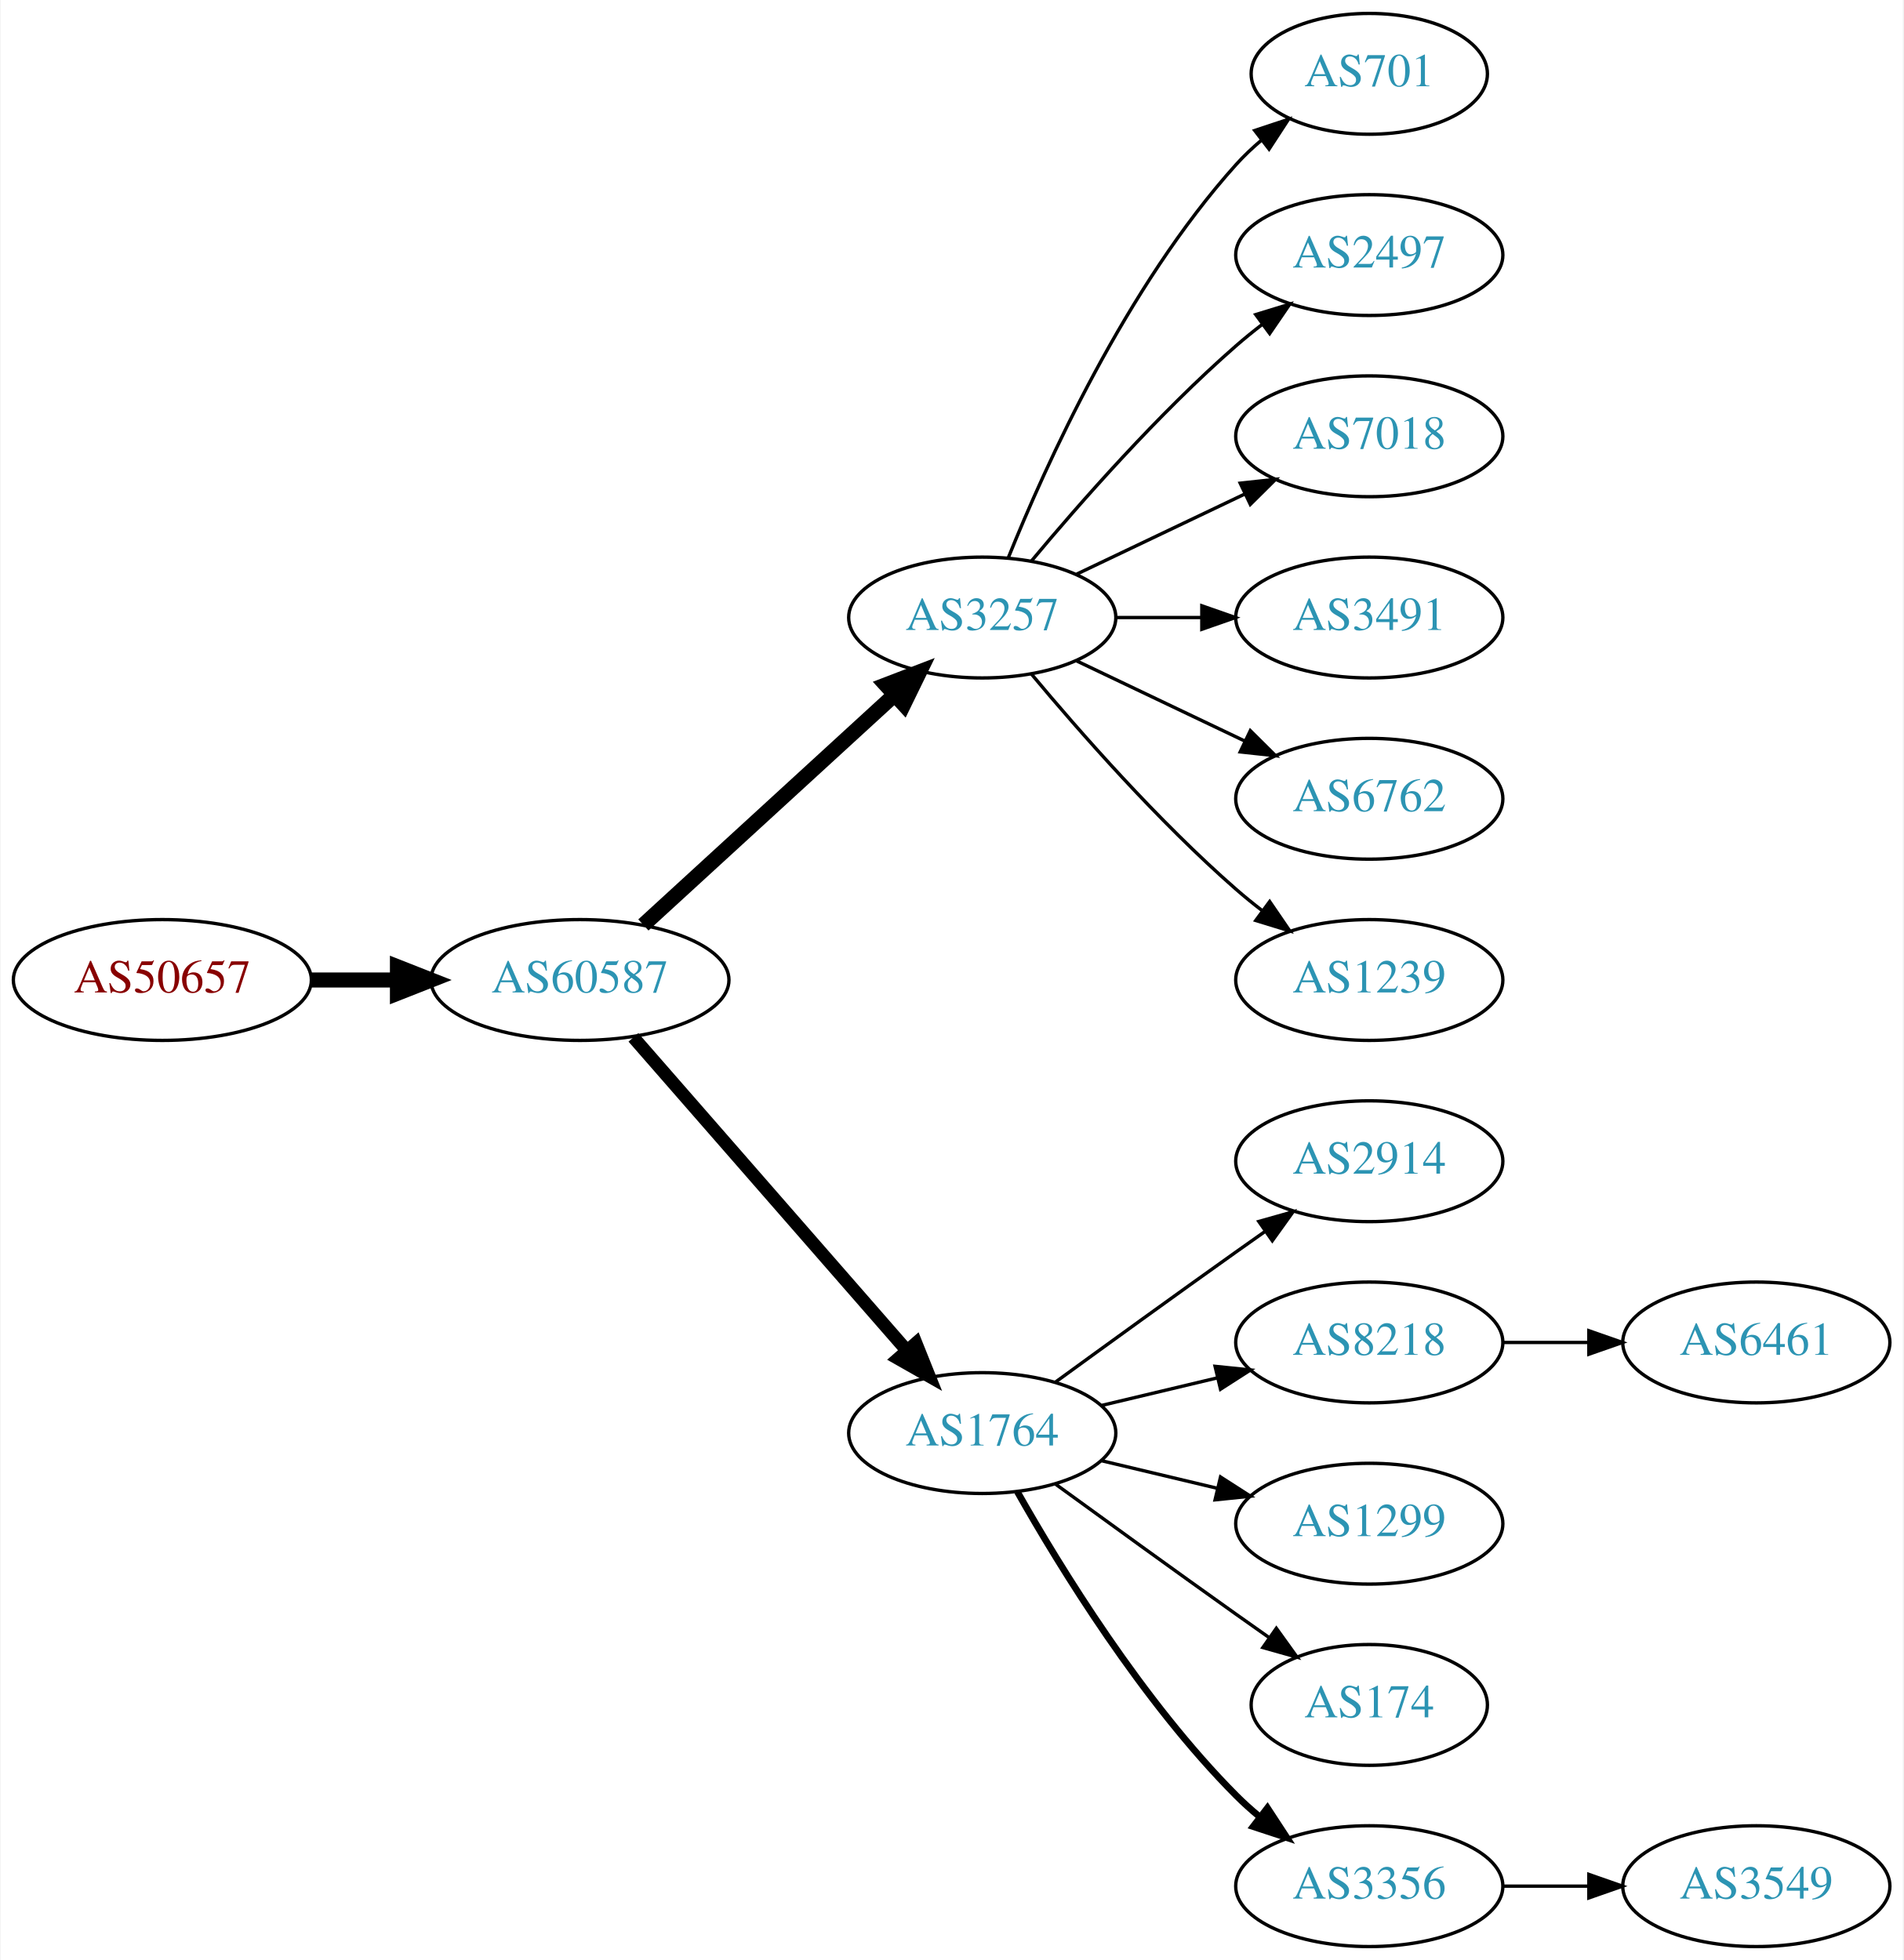
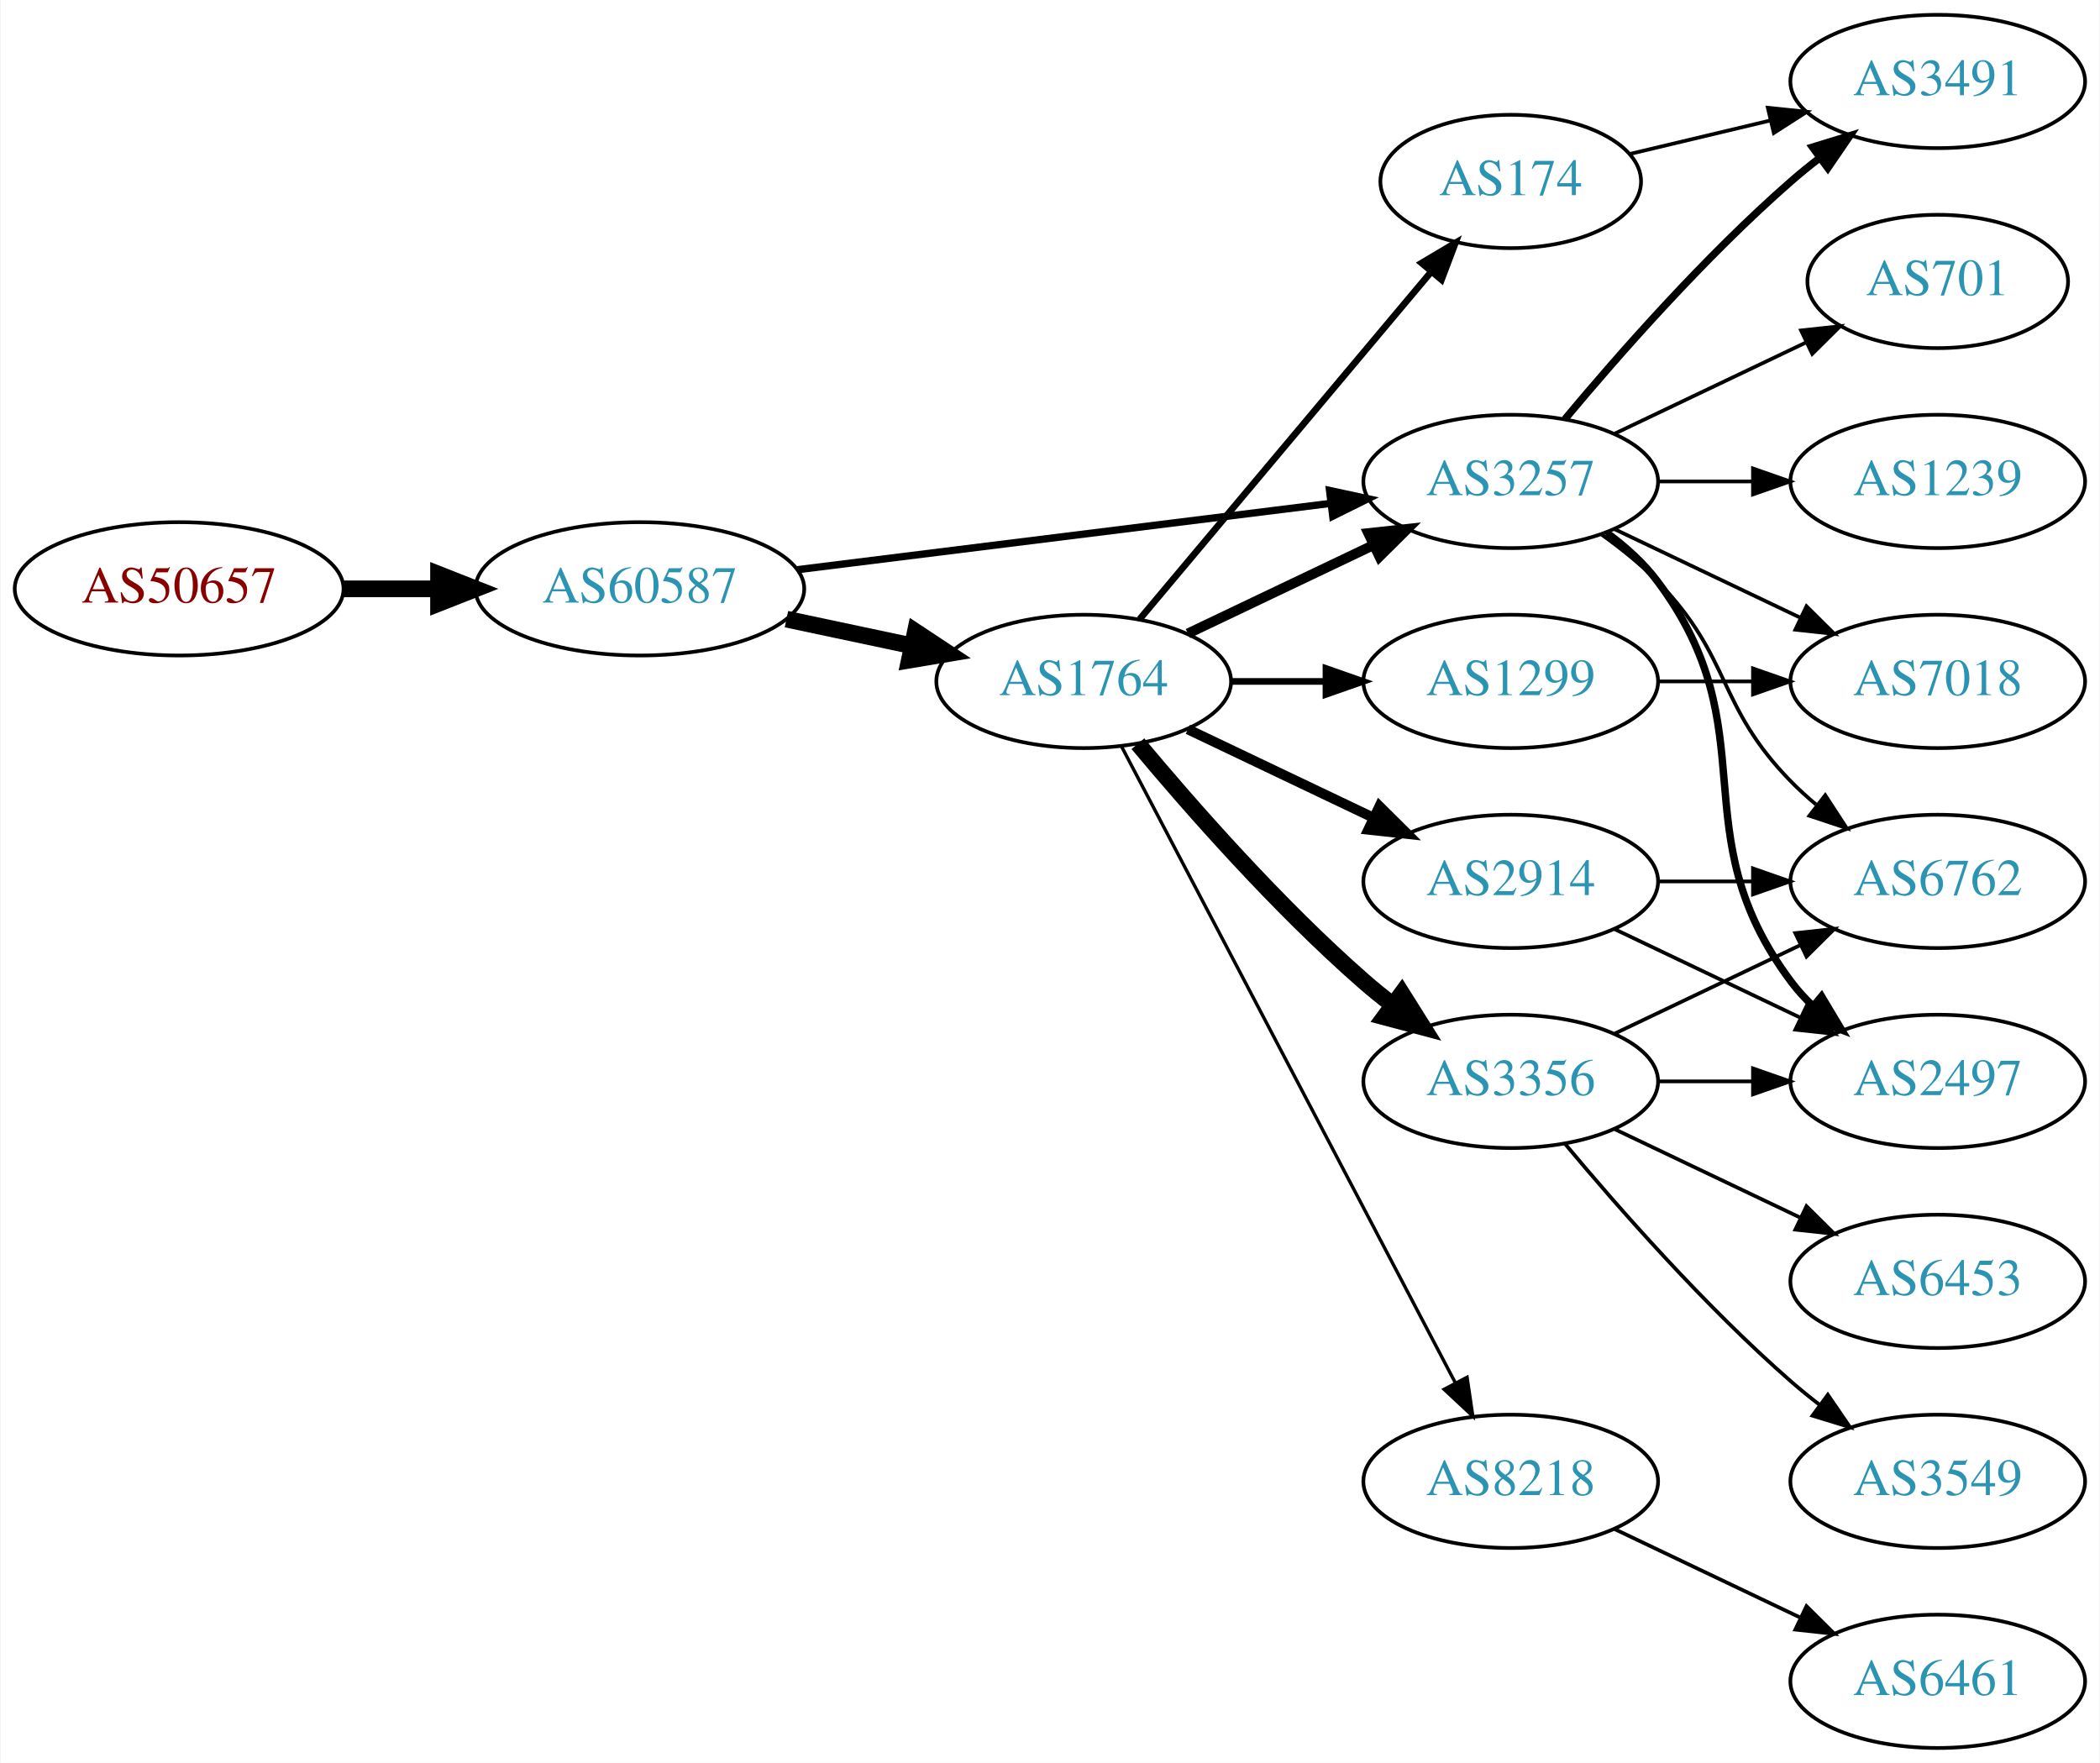
- <svg xmlns="http://www.w3.org/2000/svg" xmlns:xlink="http://www.w3.org/1999/xlink" width="567pt" height="584pt" viewBox="0.00 0.00 566.66 584.00">
-   <g id="graph0" class="graph" transform="scale(1 1) rotate(0) translate(4 580)">
-     <polygon fill="white" stroke="none" points="-4,4 -4,-580 562.663,-580 562.663,4 -4,4" />
+ <svg xmlns="http://www.w3.org/2000/svg" xmlns:xlink="http://www.w3.org/1999/xlink" width="567pt" height="476pt" viewBox="0.00 0.00 566.66 476.00">
+   <g id="graph0" class="graph" transform="scale(1 1) rotate(0) translate(4 472)">
+     <polygon fill="white" stroke="none" points="-4,4 -4,-472 562.663,-472 562.663,4 -4,4" />
    <g id="node1" class="node">
      <g id="a_node1">
        <a xlink:href="/asn/50657" xlink:title="AS50657 ~ WESTNET-AS [AT]">
-           <ellipse fill="#ffffff" stroke="black" cx="44.196" cy="-288" rx="44.393" ry="18" />
-           <text text-anchor="middle" x="44.196" y="-284.3" font-family="Times,serif" font-size="14.00" fill="#880000">AS50657</text>
+           <ellipse fill="#ffffff" stroke="black" cx="44.196" cy="-313" rx="44.393" ry="18" />
+           <text text-anchor="middle" x="44.196" y="-309.3" font-family="Times,serif" font-size="14.00" fill="#880000">AS50657</text>
        </a>
      </g>
    </g>
    <g id="node2" class="node">
      <g id="a_node2">
        <a xlink:href="/asn/60587" xlink:title="AS60587 ~ XINON GmbH [AT]">
-           <ellipse fill="#ffffff" stroke="black" cx="168.588" cy="-288" rx="44.393" ry="18" />
-           <text text-anchor="middle" x="168.588" y="-284.3" font-family="Times,serif" font-size="14.00" fill="#2c94b3">AS60587</text>
+           <ellipse fill="#ffffff" stroke="black" cx="168.588" cy="-313" rx="44.393" ry="18" />
+           <text text-anchor="middle" x="168.588" y="-309.3" font-family="Times,serif" font-size="14.00" fill="#2c94b3">AS60587</text>
        </a>
      </g>
    </g>
    <g id="edge1" class="edge">
-       <path fill="none" stroke="black" stroke-width="4.5" d="M88.692,-288C96.898,-288 105.569,-288 114.041,-288" />
-       <polygon fill="black" stroke="black" stroke-width="4.5" points="114.233,-291.938 124.233,-288 114.233,-284.063 114.233,-291.938" />
+       <path fill="none" stroke="black" stroke-width="4.5" d="M88.692,-313C96.898,-313 105.569,-313 114.041,-313" />
+       <polygon fill="black" stroke="black" stroke-width="4.5" points="114.233,-316.938 124.233,-313 114.233,-309.063 114.233,-316.938" />
    </g>
    <g id="node3" class="node">
      <g id="a_node3">
-         <a xlink:href="/asn/3257" xlink:title="AS3257 ~ GTT [DE]">
-           <ellipse fill="#ffffff" stroke="black" cx="288.431" cy="-396" rx="39.794" ry="18" />
-           <text text-anchor="middle" x="288.431" y="-392.3" font-family="Times,serif" font-size="14.00" fill="#2c94b3">AS3257</text>
+         <a xlink:href="/asn/1764" xlink:title="AS1764 ~ NEXTLAYER-AS [AT]">
+           <ellipse fill="#ffffff" stroke="black" cx="288.431" cy="-288" rx="39.794" ry="18" />
+           <text text-anchor="middle" x="288.431" y="-284.3" font-family="Times,serif" font-size="14.00" fill="#2c94b3">AS1764</text>
        </a>
      </g>
    </g>
    <g id="edge2" class="edge">
-       <path fill="none" stroke="black" stroke-width="4.5" d="M187.486,-304.403C207.414,-322.667 239.772,-352.322 262.249,-372.921" />
-       <polygon fill="black" stroke="black" stroke-width="4.5" points="259.718,-375.943 269.751,-379.797 265.039,-370.137 259.718,-375.943" />
+       <path fill="none" stroke="black" stroke-width="4.5" d="M208.174,-304.814C218.967,-302.524 230.797,-300.015 241.948,-297.649" />
+       <polygon fill="black" stroke="black" stroke-width="4.5" points="242.984,-301.454 251.949,-295.527 241.35,-293.751 242.984,-301.454" />
    </g>
    <g id="node4" class="node">
      <g id="a_node4">
-         <a xlink:href="/asn/1764" xlink:title="AS1764 ~ NEXTLAYER-AS [AT]">
-           <ellipse fill="#ffffff" stroke="black" cx="288.431" cy="-153" rx="39.794" ry="18" />
-           <text text-anchor="middle" x="288.431" y="-149.3" font-family="Times,serif" font-size="14.00" fill="#2c94b3">AS1764</text>
+         <a xlink:href="/asn/3257" xlink:title="AS3257 ~ GTT [DE]">
+           <ellipse fill="#ffffff" stroke="black" cx="403.724" cy="-342" rx="39.794" ry="18" />
+           <text text-anchor="middle" x="403.724" y="-338.3" font-family="Times,serif" font-size="14.00" fill="#2c94b3">AS3257</text>
        </a>
      </g>
    </g>
    <g id="edge3" class="edge">
-       <path fill="none" stroke="black" stroke-width="3.857" d="M184.513,-270.902C205.056,-247.369 242.175,-204.845 265.771,-177.813" />
-       <polygon fill="black" stroke="black" stroke-width="3.857" points="268.688,-179.794 272.627,-169.959 263.414,-175.191 268.688,-179.794" />
-     </g>
-     <g id="node10" class="node">
-       <g id="a_node10">
-         <a xlink:href="/asn/701" xlink:title="AS701 ~ UUNET [US]">
-           <ellipse fill="#ffffff" stroke="black" cx="403.724" cy="-558" rx="35.194" ry="18" />
-           <text text-anchor="middle" x="403.724" y="-554.3" font-family="Times,serif" font-size="14.00" fill="#2c94b3">AS701</text>
-         </a>
-       </g>
-     </g>
-     <g id="edge9" class="edge">
-       <path fill="none" stroke="black" d="M296.179,-413.787C307.23,-441.243 331.283,-494.578 364.077,-531 366.393,-533.572 368.998,-536.03 371.733,-538.343" />
-       <polygon fill="black" stroke="black" points="369.599,-541.117 379.656,-544.448 373.871,-535.572 369.599,-541.117" />
-     </g>
-     <g id="node11" class="node">
-       <g id="a_node11">
-         <a xlink:href="/asn/2497" xlink:title="AS2497 ~ Internet Initiative Japan Inc. [JP]">
-           <ellipse fill="#ffffff" stroke="black" cx="403.724" cy="-504" rx="39.794" ry="18" />
-           <text text-anchor="middle" x="403.724" y="-500.3" font-family="Times,serif" font-size="14.00" fill="#2c94b3">AS2497</text>
-         </a>
-       </g>
-     </g>
-     <g id="edge10" class="edge">
-       <path fill="none" stroke="black" d="M303.061,-412.817C317.343,-429.929 340.89,-456.745 364.077,-477 366.543,-479.154 369.182,-481.294 371.879,-483.372" />
-       <polygon fill="black" stroke="black" points="369.904,-486.264 380.033,-489.37 374.052,-480.625 369.904,-486.264" />
-     </g>
-     <g id="node12" class="node">
-       <g id="a_node12">
-         <a xlink:href="/asn/7018" xlink:title="AS7018 ~ AT&amp;T Services, Inc. [US]">
-           <ellipse fill="#ffffff" stroke="black" cx="403.724" cy="-450" rx="39.794" ry="18" />
-           <text text-anchor="middle" x="403.724" y="-446.3" font-family="Times,serif" font-size="14.00" fill="#2c94b3">AS7018</text>
-         </a>
-       </g>
-     </g>
-     <g id="edge11" class="edge">
-       <path fill="none" stroke="black" d="M316.567,-408.934C331.561,-416.081 350.382,-425.052 366.605,-432.785" />
-       <polygon fill="black" stroke="black" points="365.276,-436.028 375.809,-437.171 368.288,-429.709 365.276,-436.028" />
-     </g>
-     <g id="node13" class="node">
-       <g id="a_node13">
-         <a xlink:href="/asn/3491" xlink:title="AS3491 ~ PCCW Global, Inc. [US]">
-           <ellipse fill="#ffffff" stroke="black" cx="403.724" cy="-396" rx="39.794" ry="18" />
-           <text text-anchor="middle" x="403.724" y="-392.3" font-family="Times,serif" font-size="14.00" fill="#2c94b3">AS3491</text>
-         </a>
-       </g>
-     </g>
-     <g id="edge12" class="edge">
-       <path fill="none" stroke="black" d="M328.103,-396C336.306,-396 345.07,-396 353.602,-396" />
-       <polygon fill="black" stroke="black" points="353.841,-399.5 363.841,-396 353.841,-392.5 353.841,-399.5" />
-     </g>
-     <g id="node14" class="node">
-       <g id="a_node14">
-         <a xlink:href="/asn/6762" xlink:title="AS6762 ~ TELECOM ITALIA SPARKLE S.p.A. [IT]">
-           <ellipse fill="#ffffff" stroke="black" cx="403.724" cy="-342" rx="39.794" ry="18" />
-           <text text-anchor="middle" x="403.724" y="-338.3" font-family="Times,serif" font-size="14.00" fill="#2c94b3">AS6762</text>
-         </a>
-       </g>
-     </g>
-     <g id="edge13" class="edge">
-       <path fill="none" stroke="black" d="M316.567,-383.066C331.561,-375.919 350.382,-366.948 366.605,-359.215" />
-       <polygon fill="black" stroke="black" points="368.288,-362.291 375.809,-354.829 365.276,-355.972 368.288,-362.291" />
-     </g>
-     <g id="node15" class="node">
-       <g id="a_node15">
-         <a xlink:href="/asn/1239" xlink:title="AS1239 ~ Sprint [US]">
-           <ellipse fill="#ffffff" stroke="black" cx="403.724" cy="-288" rx="39.794" ry="18" />
-           <text text-anchor="middle" x="403.724" y="-284.3" font-family="Times,serif" font-size="14.00" fill="#2c94b3">AS1239</text>
-         </a>
-       </g>
-     </g>
-     <g id="edge14" class="edge">
-       <path fill="none" stroke="black" d="M303.061,-379.183C317.343,-362.071 340.89,-335.255 364.077,-315 366.543,-312.846 369.182,-310.706 371.879,-308.628" />
-       <polygon fill="black" stroke="black" points="374.052,-311.375 380.033,-302.63 369.904,-305.736 374.052,-311.375" />
+       <path fill="none" stroke="black" stroke-width="1.969" d="M211,-318.151C251.374,-323.173 312.717,-330.804 355.092,-336.075" />
+       <polygon fill="black" stroke="black" stroke-width="1.969" points="354.809,-339.567 365.164,-337.328 355.673,-332.62 354.809,-339.567" />
+     </g>
+     <g id="edge4" class="edge">
+       <path fill="none" stroke="black" stroke-width="2.7" d="M316.567,-300.934C331.561,-308.081 350.382,-317.052 366.605,-324.785" />
+       <polygon fill="black" stroke="black" stroke-width="2.7" points="365.276,-328.028 375.809,-329.171 368.288,-321.709 365.276,-328.028" />
    </g>
    <g id="node5" class="node">
      <g id="a_node5">
+         <a xlink:href="/asn/174" xlink:title="AS174 ~ Cogent Communications [US]">
+           <ellipse fill="#ffffff" stroke="black" cx="403.724" cy="-423" rx="35.194" ry="18" />
+           <text text-anchor="middle" x="403.724" y="-419.3" font-family="Times,serif" font-size="14.00" fill="#2c94b3">AS174</text>
+         </a>
+       </g>
+     </g>
+     <g id="edge5" class="edge">
+       <path fill="none" stroke="black" stroke-width="1.8" d="M303.55,-304.825C323.332,-328.397 359.421,-371.4 382.18,-398.52" />
+       <polygon fill="black" stroke="black" stroke-width="1.8" points="379.673,-400.977 388.782,-406.387 385.035,-396.477 379.673,-400.977" />
+     </g>
+     <g id="node6" class="node">
+       <g id="a_node6">
+         <a xlink:href="/asn/8218" xlink:title="AS8218 ~ legacy Neotelecoms [FR]">
+           <ellipse fill="#ffffff" stroke="black" cx="403.724" cy="-72" rx="39.794" ry="18" />
+           <text text-anchor="middle" x="403.724" y="-68.3" font-family="Times,serif" font-size="14.00" fill="#2c94b3">AS8218</text>
+         </a>
+       </g>
+     </g>
+     <g id="edge6" class="edge">
+       <path fill="none" stroke="black" stroke-width="0.9" d="M298.702,-270.324C318.544,-232.495 365.221,-143.501 388.708,-98.722" />
+       <polygon fill="black" stroke="black" stroke-width="0.9" points="391.938,-100.099 393.483,-89.618 385.739,-96.848 391.938,-100.099" />
+     </g>
+     <g id="node7" class="node">
+       <g id="a_node7">
+         <a xlink:href="/asn/3356" xlink:title="AS3356 ~ Level 3 Parent, LLC [US]">
+           <ellipse fill="#ffffff" stroke="black" cx="403.724" cy="-180" rx="39.794" ry="18" />
+           <text text-anchor="middle" x="403.724" y="-176.3" font-family="Times,serif" font-size="14.00" fill="#2c94b3">AS3356</text>
+         </a>
+       </g>
+     </g>
+     <g id="edge7" class="edge">
+       <path fill="none" stroke="black" stroke-width="4.5" d="M303.061,-271.183C317.343,-254.071 340.89,-227.255 364.077,-207 366.543,-204.846 369.182,-202.706 371.879,-200.628" />
+       <polygon fill="black" stroke="black" stroke-width="4.5" points="374.311,-203.727 380.033,-194.63 369.645,-197.384 374.311,-203.727" />
+     </g>
+     <g id="node8" class="node">
+       <g id="a_node8">
+         <a xlink:href="/asn/1299" xlink:title="AS1299 ~ Telia Carrier [EU]">
+           <ellipse fill="#ffffff" stroke="black" cx="403.724" cy="-288" rx="39.794" ry="18" />
+           <text text-anchor="middle" x="403.724" y="-284.3" font-family="Times,serif" font-size="14.00" fill="#2c94b3">AS1299</text>
+         </a>
+       </g>
+     </g>
+     <g id="edge8" class="edge">
+       <path fill="none" stroke="black" stroke-width="1.8" d="M328.103,-288C336.306,-288 345.07,-288 353.602,-288" />
+       <polygon fill="black" stroke="black" stroke-width="1.8" points="353.841,-291.5 363.841,-288 353.841,-284.5 353.841,-291.5" />
+     </g>
+     <g id="node9" class="node">
+       <g id="a_node9">
        <a xlink:href="/asn/2914" xlink:title="AS2914 ~ NTT America, Inc. [US]">
          <ellipse fill="#ffffff" stroke="black" cx="403.724" cy="-234" rx="39.794" ry="18" />
          <text text-anchor="middle" x="403.724" y="-230.3" font-family="Times,serif" font-size="14.00" fill="#2c94b3">AS2914</text>
        </a>
      </g>
    </g>
-     <g id="edge4" class="edge">
-       <path fill="none" stroke="black" d="M310.279,-168.222C325.213,-179.091 345.827,-194.025 364.077,-207 366.898,-209.005 369.841,-211.085 372.789,-213.159" />
-       <polygon fill="black" stroke="black" points="370.816,-216.05 381.013,-218.926 374.835,-210.319 370.816,-216.05" />
-     </g>
-     <g id="node6" class="node">
-       <g id="a_node6">
-         <a xlink:href="/asn/8218" xlink:title="AS8218 ~ legacy Neotelecoms [FR]">
-           <ellipse fill="#ffffff" stroke="black" cx="403.724" cy="-180" rx="39.794" ry="18" />
-           <text text-anchor="middle" x="403.724" y="-176.3" font-family="Times,serif" font-size="14.00" fill="#2c94b3">AS8218</text>
-         </a>
-       </g>
-     </g>
-     <g id="edge5" class="edge">
-       <path fill="none" stroke="black" d="M324.038,-161.248C334.909,-163.838 347.064,-166.735 358.506,-169.462" />
-       <polygon fill="black" stroke="black" points="357.789,-172.889 368.328,-171.803 359.412,-166.08 357.789,-172.889" />
-     </g>
-     <g id="node7" class="node">
-       <g id="a_node7">
-         <a xlink:href="/asn/1299" xlink:title="AS1299 ~ Telia Carrier [EU]">
-           <ellipse fill="#ffffff" stroke="black" cx="403.724" cy="-126" rx="39.794" ry="18" />
-           <text text-anchor="middle" x="403.724" y="-122.3" font-family="Times,serif" font-size="14.00" fill="#2c94b3">AS1299</text>
-         </a>
-       </g>
-     </g>
-     <g id="edge6" class="edge">
-       <path fill="none" stroke="black" d="M324.038,-144.752C334.909,-142.162 347.064,-139.265 358.506,-136.538" />
-       <polygon fill="black" stroke="black" points="359.412,-139.92 368.328,-134.197 357.789,-133.111 359.412,-139.92" />
-     </g>
-     <g id="node8" class="node">
-       <g id="a_node8">
-         <a xlink:href="/asn/174" xlink:title="AS174 ~ Cogent Communications [US]">
-           <ellipse fill="#ffffff" stroke="black" cx="403.724" cy="-72" rx="35.194" ry="18" />
-           <text text-anchor="middle" x="403.724" y="-68.3" font-family="Times,serif" font-size="14.00" fill="#2c94b3">AS174</text>
-         </a>
-       </g>
-     </g>
-     <g id="edge7" class="edge">
-       <path fill="none" stroke="black" d="M310.279,-137.778C325.213,-126.909 345.827,-111.975 364.077,-99 367.288,-96.718 370.657,-94.339 374.011,-91.982" />
-       <polygon fill="black" stroke="black" points="376.039,-94.834 382.222,-86.23 372.023,-89.101 376.039,-94.834" />
-     </g>
-     <g id="node9" class="node">
-       <g id="a_node9">
-         <a xlink:href="/asn/3356" xlink:title="AS3356 ~ Level 3 Parent, LLC [US]">
-           <ellipse fill="#ffffff" stroke="black" cx="403.724" cy="-18" rx="39.794" ry="18" />
-           <text text-anchor="middle" x="403.724" y="-14.3" font-family="Times,serif" font-size="14.00" fill="#2c94b3">AS3356</text>
-         </a>
-       </g>
-     </g>
-     <g id="edge8" class="edge">
-       <path fill="none" stroke="black" stroke-width="2" d="M298.891,-135.51C311.672,-112.904 336.105,-73.114 364.077,-45 366.188,-42.879 368.484,-40.812 370.87,-38.829" />
-       <polygon fill="black" stroke="black" stroke-width="2" points="373.385,-41.31 379.185,-32.444 369.122,-35.758 373.385,-41.31" />
+     <g id="edge9" class="edge">
+       <path fill="none" stroke="black" stroke-width="2.7" d="M316.567,-275.066C331.561,-267.919 350.382,-258.948 366.605,-251.215" />
+       <polygon fill="black" stroke="black" stroke-width="2.7" points="368.288,-254.291 375.809,-246.829 365.276,-247.972 368.288,-254.291" />
+     </g>
+     <g id="node10" class="node">
+       <g id="a_node10">
+         <a xlink:href="/asn/2497" xlink:title="AS2497 ~ Internet Initiative Japan Inc. [JP]">
+           <ellipse fill="#ffffff" stroke="black" cx="519.017" cy="-180" rx="39.794" ry="18" />
+           <text text-anchor="middle" x="519.017" y="-176.3" font-family="Times,serif" font-size="14.00" fill="#2c94b3">AS2497</text>
+         </a>
+       </g>
+     </g>
+     <g id="edge10" class="edge">
+       <path fill="none" stroke="black" stroke-width="2" d="M429.655,-328.118C434.731,-324.389 439.649,-319.984 443.37,-315 473.642,-274.458 449.099,-247.542 479.37,-207 481.115,-204.664 483.122,-202.455 485.285,-200.383" />
+       <polygon fill="black" stroke="black" stroke-width="2" points="487.645,-202.973 493.086,-193.882 483.163,-197.595 487.645,-202.973" />
+     </g>
+     <g id="node11" class="node">
+       <g id="a_node11">
+         <a xlink:href="/asn/3491" xlink:title="AS3491 ~ PCCW Global, Inc. [US]">
+           <ellipse fill="#ffffff" stroke="black" cx="519.017" cy="-450" rx="39.794" ry="18" />
+           <text text-anchor="middle" x="519.017" y="-446.3" font-family="Times,serif" font-size="14.00" fill="#2c94b3">AS3491</text>
+         </a>
+       </g>
+     </g>
+     <g id="edge11" class="edge">
+       <path fill="none" stroke="black" stroke-width="2" d="M418.354,-358.817C432.636,-375.929 456.183,-402.745 479.37,-423 481.836,-425.154 484.475,-427.294 487.172,-429.372" />
+       <polygon fill="black" stroke="black" stroke-width="2" points="485.197,-432.264 495.326,-435.37 489.345,-426.625 485.197,-432.264" />
+     </g>
+     <g id="node12" class="node">
+       <g id="a_node12">
+         <a xlink:href="/asn/1239" xlink:title="AS1239 ~ Sprint [US]">
+           <ellipse fill="#ffffff" stroke="black" cx="519.017" cy="-342" rx="39.794" ry="18" />
+           <text text-anchor="middle" x="519.017" y="-338.3" font-family="Times,serif" font-size="14.00" fill="#2c94b3">AS1239</text>
+         </a>
+       </g>
+     </g>
+     <g id="edge12" class="edge">
+       <path fill="none" stroke="black" d="M443.396,-342C451.599,-342 460.363,-342 468.895,-342" />
+       <polygon fill="black" stroke="black" points="469.134,-345.5 479.134,-342 469.134,-338.5 469.134,-345.5" />
+     </g>
+     <g id="node13" class="node">
+       <g id="a_node13">
+         <a xlink:href="/asn/7018" xlink:title="AS7018 ~ AT&amp;T Services, Inc. [US]">
+           <ellipse fill="#ffffff" stroke="black" cx="519.017" cy="-288" rx="39.794" ry="18" />
+           <text text-anchor="middle" x="519.017" y="-284.3" font-family="Times,serif" font-size="14.00" fill="#2c94b3">AS7018</text>
+         </a>
+       </g>
+     </g>
+     <g id="edge13" class="edge">
+       <path fill="none" stroke="black" d="M431.86,-329.066C446.854,-321.919 465.675,-312.948 481.898,-305.215" />
+       <polygon fill="black" stroke="black" points="483.581,-308.291 491.102,-300.829 480.569,-301.972 483.581,-308.291" />
+     </g>
+     <g id="node14" class="node">
+       <g id="a_node14">
+         <a xlink:href="/asn/701" xlink:title="AS701 ~ UUNET [US]">
+           <ellipse fill="#ffffff" stroke="black" cx="519.017" cy="-396" rx="35.194" ry="18" />
+           <text text-anchor="middle" x="519.017" y="-392.3" font-family="Times,serif" font-size="14.00" fill="#2c94b3">AS701</text>
+         </a>
+       </g>
+     </g>
+     <g id="edge14" class="edge">
+       <path fill="none" stroke="black" d="M431.86,-354.934C447.292,-362.29 466.778,-371.577 483.313,-379.459" />
+       <polygon fill="black" stroke="black" points="482.121,-382.768 492.654,-383.911 485.133,-376.449 482.121,-382.768" />
+     </g>
+     <g id="node15" class="node">
+       <g id="a_node15">
+         <a xlink:href="/asn/6762" xlink:title="AS6762 ~ TELECOM ITALIA SPARKLE S.p.A. [IT]">
+           <ellipse fill="#ffffff" stroke="black" cx="519.017" cy="-234" rx="39.794" ry="18" />
+           <text text-anchor="middle" x="519.017" y="-230.3" font-family="Times,serif" font-size="14.00" fill="#2c94b3">AS6762</text>
+         </a>
+       </g>
+     </g>
+     <g id="edge15" class="edge">
+       <path fill="none" stroke="black" d="M428.318,-327.611C433.574,-323.852 438.906,-319.563 443.37,-315 463.543,-294.383 459.198,-281.617 479.37,-261 481.463,-258.861 483.746,-256.782 486.123,-254.79" />
+       <polygon fill="black" stroke="black" points="488.641,-257.268 494.423,-248.389 484.367,-251.725 488.641,-257.268" />
+     </g>
+     <g id="edge21" class="edge">
+       <path fill="none" stroke="black" d="M435.981,-430.449C447.661,-433.233 461.157,-436.449 473.786,-439.459" />
+       <polygon fill="black" stroke="black" points="473.139,-442.903 483.678,-441.816 474.762,-436.093 473.139,-442.903" />
    </g>
    <g id="node16" class="node">
      <g id="a_node16">
        <a xlink:href="/asn/6461" xlink:title="AS6461 ~ Zayo Bandwidth [US]">
-           <ellipse fill="#ffffff" stroke="black" cx="519.017" cy="-180" rx="39.794" ry="18" />
-           <text text-anchor="middle" x="519.017" y="-176.3" font-family="Times,serif" font-size="14.00" fill="#2c94b3">AS6461</text>
-         </a>
-       </g>
-     </g>
-     <g id="edge15" class="edge">
+           <ellipse fill="#ffffff" stroke="black" cx="519.017" cy="-18" rx="39.794" ry="18" />
+           <text text-anchor="middle" x="519.017" y="-14.3" font-family="Times,serif" font-size="14.00" fill="#2c94b3">AS6461</text>
+         </a>
+       </g>
+     </g>
+     <g id="edge16" class="edge">
+       <path fill="none" stroke="black" d="M431.86,-59.066C446.854,-51.919 465.675,-42.948 481.898,-35.215" />
+       <polygon fill="black" stroke="black" points="483.581,-38.291 491.102,-30.829 480.569,-31.972 483.581,-38.291" />
+     </g>
+     <g id="edge18" class="edge">
      <path fill="none" stroke="black" d="M443.396,-180C451.599,-180 460.363,-180 468.895,-180" />
      <polygon fill="black" stroke="black" points="469.134,-183.5 479.134,-180 469.134,-176.5 469.134,-183.5" />
+     </g>
+     <g id="edge20" class="edge">
+       <path fill="none" stroke="black" d="M431.86,-192.934C446.854,-200.081 465.675,-209.052 481.898,-216.785" />
+       <polygon fill="black" stroke="black" points="480.569,-220.028 491.102,-221.171 483.581,-213.709 480.569,-220.028" />
    </g>
    <g id="node17" class="node">
      <g id="a_node17">
        <a xlink:href="/asn/3549" xlink:title="AS3549 ~ Level 3 Parent, LLC [US]">
-           <ellipse fill="#ffffff" stroke="black" cx="519.017" cy="-18" rx="39.794" ry="18" />
-           <text text-anchor="middle" x="519.017" y="-14.3" font-family="Times,serif" font-size="14.00" fill="#2c94b3">AS3549</text>
-         </a>
-       </g>
-     </g>
-     <g id="edge16" class="edge">
-       <path fill="none" stroke="black" d="M443.396,-18C451.599,-18 460.363,-18 468.895,-18" />
-       <polygon fill="black" stroke="black" points="469.134,-21.5 479.134,-18 469.134,-14.5 469.134,-21.5" />
+           <ellipse fill="#ffffff" stroke="black" cx="519.017" cy="-72" rx="39.794" ry="18" />
+           <text text-anchor="middle" x="519.017" y="-68.3" font-family="Times,serif" font-size="14.00" fill="#2c94b3">AS3549</text>
+         </a>
+       </g>
+     </g>
+     <g id="edge17" class="edge">
+       <path fill="none" stroke="black" d="M418.354,-163.183C432.636,-146.071 456.183,-119.255 479.37,-99 481.836,-96.846 484.475,-94.706 487.172,-92.628" />
+       <polygon fill="black" stroke="black" points="489.345,-95.375 495.326,-86.63 485.197,-89.736 489.345,-95.375" />
+     </g>
+     <g id="node18" class="node">
+       <g id="a_node18">
+         <a xlink:href="/asn/6453" xlink:title="AS6453 ~ TATA COMMUNICATIONS (AMERICA) INC [US]">
+           <ellipse fill="#ffffff" stroke="black" cx="519.017" cy="-126" rx="39.794" ry="18" />
+           <text text-anchor="middle" x="519.017" y="-122.3" font-family="Times,serif" font-size="14.00" fill="#2c94b3">AS6453</text>
+         </a>
+       </g>
+     </g>
+     <g id="edge19" class="edge">
+       <path fill="none" stroke="black" d="M431.86,-167.066C446.854,-159.919 465.675,-150.948 481.898,-143.215" />
+       <polygon fill="black" stroke="black" points="483.581,-146.291 491.102,-138.829 480.569,-139.972 483.581,-146.291" />
+     </g>
+     <g id="edge24" class="edge">
+       <path fill="none" stroke="black" d="M443.396,-288C451.599,-288 460.363,-288 468.895,-288" />
+       <polygon fill="black" stroke="black" points="469.134,-291.5 479.134,-288 469.134,-284.5 469.134,-291.5" />
+     </g>
+     <g id="edge22" class="edge">
+       <path fill="none" stroke="black" d="M431.86,-221.066C446.854,-213.919 465.675,-204.948 481.898,-197.215" />
+       <polygon fill="black" stroke="black" points="483.581,-200.291 491.102,-192.829 480.569,-193.972 483.581,-200.291" />
+     </g>
+     <g id="edge23" class="edge">
+       <path fill="none" stroke="black" d="M443.396,-234C451.599,-234 460.363,-234 468.895,-234" />
+       <polygon fill="black" stroke="black" points="469.134,-237.5 479.134,-234 469.134,-230.5 469.134,-237.5" />
    </g>
  </g>
</svg>
